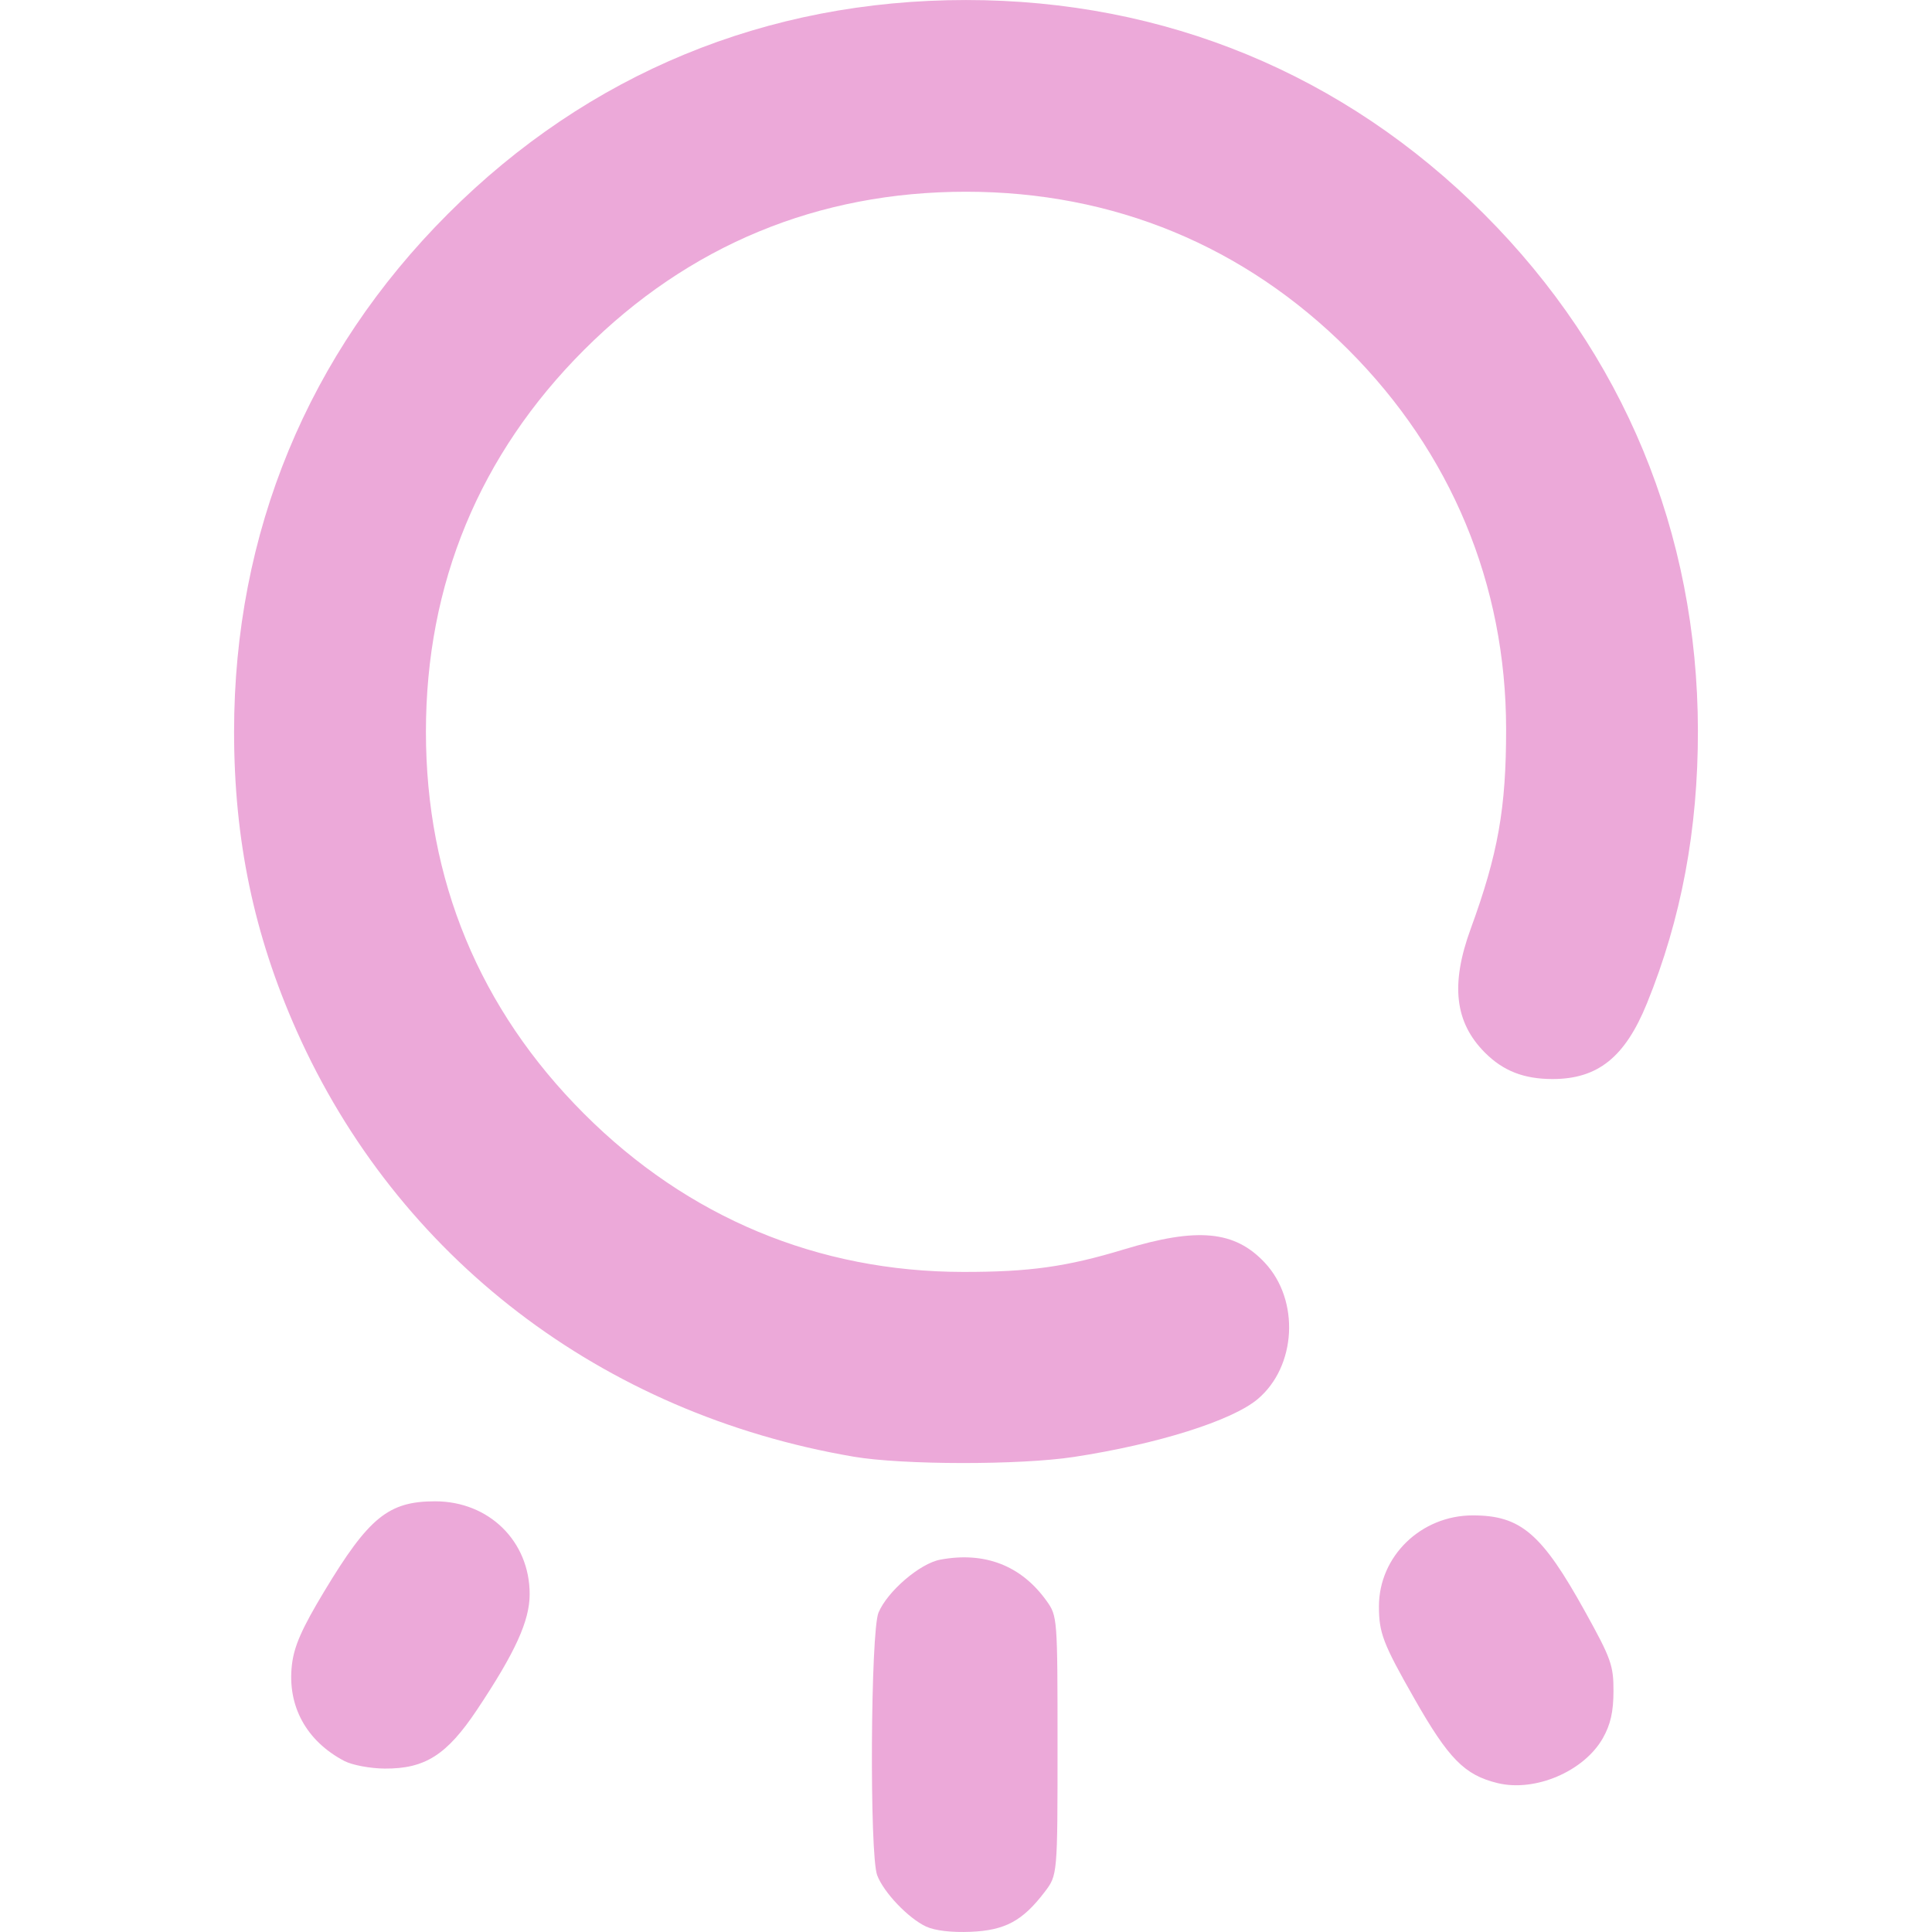
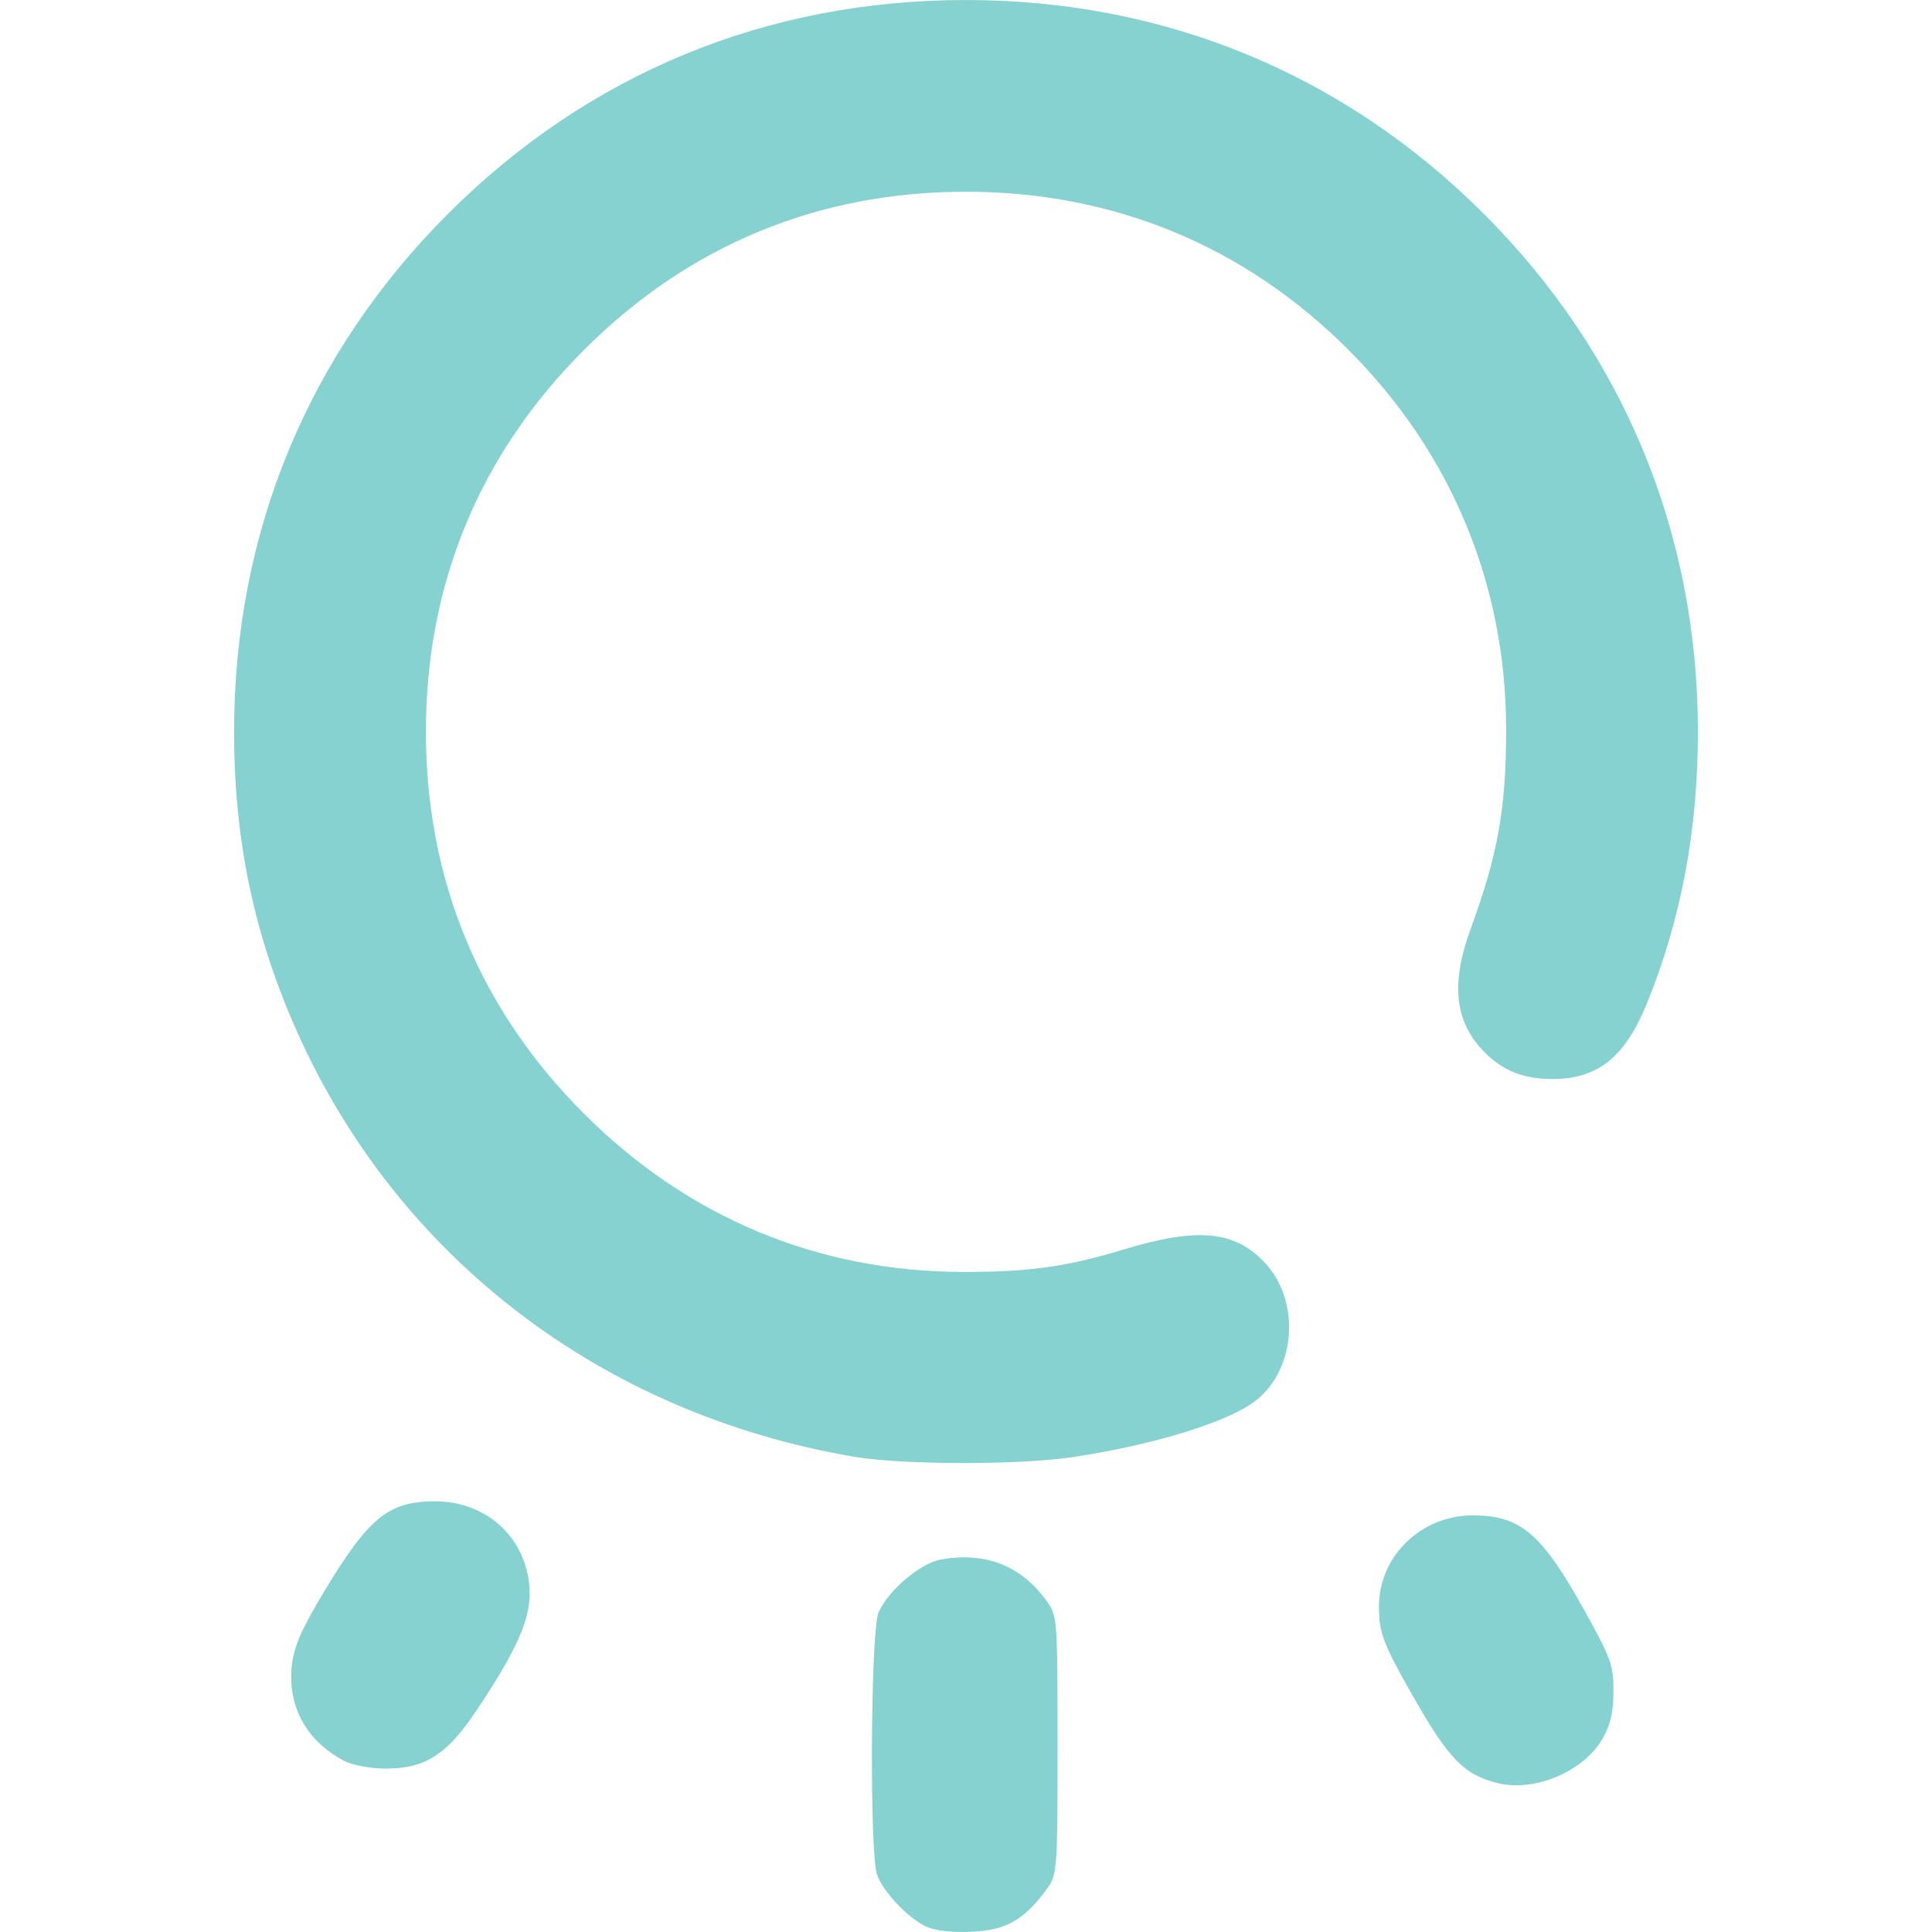
<svg xmlns="http://www.w3.org/2000/svg" xmlns:xlink="http://www.w3.org/1999/xlink" width="512" height="512" viewBox="0 0 135.467 135.467" version="1.1" id="svg1" xml:space="preserve">
  <defs id="defs1">
    <linearGradient id="linearGradient8">
-       <stop style="stop-color:#eca9d9;stop-opacity:1;" offset="0" id="stop8" />
-       <stop style="stop-color:#eca9d9;stop-opacity:1" offset="1" id="stop9" />
+       <stop style="stop-color:#85d2d0;stop-opacity:1;" offset="0" id="stop8" />
+       <stop style="stop-color:#85d2d0;stop-opacity:1" offset="1" id="stop9" />
    </linearGradient>
    <linearGradient xlink:href="#linearGradient8" id="linearGradient9" x1="63.346" y1="198.606" x2="122.798" y2="198.606" gradientUnits="userSpaceOnUse" gradientTransform="translate(0.7788462,-83.33654)" />
  </defs>
  <g id="layer1" transform="matrix(1.165759,0,0,1.165759,-58.65043,-80.56182)">
    <path style="fill:url(#linearGradient9);fill-opacity:1" d="m 106.016,184.986 c -1.072,-0.499 -2.556,-2.055 -2.946,-3.09 -0.466,-1.237 -0.398,-14.652 0.081,-15.795 0.535,-1.279 2.489,-2.955 3.711,-3.184 2.678,-0.502 4.88,0.353 6.402,2.487 0.647,0.907 0.655,1.012 0.655,8.701 0,7.783 0,7.783 -0.775,8.8 -1.328,1.741 -2.373,2.305 -4.439,2.395 -1.144,0.05 -2.161,-0.069 -2.687,-0.314 z m 34.368,-8.631 c -1.983,-0.484 -2.941,-1.457 -5.002,-5.078 -1.887,-3.314 -2.131,-3.95 -2.131,-5.552 0,-3.014 2.534,-5.471 5.642,-5.471 2.886,0 4.151,1.083 6.753,5.779 1.571,2.836 1.716,3.241 1.712,4.798 -0.003,1.235 -0.178,2.006 -0.638,2.819 -1.132,1.999 -4.078,3.257 -6.335,2.705 z m -69.363,-1.329 c -2.296,-1.208 -3.444,-3.322 -3.15,-5.8 0.132,-1.115 0.598,-2.17 1.944,-4.406 2.68,-4.45 3.866,-5.413 6.666,-5.413 3.241,0 5.688,2.403 5.688,5.585 0,1.602 -0.866,3.503 -3.166,6.951 -1.816,2.722 -3.126,3.556 -5.557,3.539 -0.871,-0.006 -1.958,-0.211 -2.425,-0.457 z M 101.641,156.72 C 86.507,154.137 74.207,144.725 68.144,131.088 c -2.562,-5.762 -3.754,-11.467 -3.754,-17.964 0,-11.973 4.444,-22.735 12.867,-31.157 8.434,-8.434 19.157,-12.859 31.157,-12.859 11.96,0 22.736,4.451 31.151,12.866 8.393,8.393 12.856,19.172 12.871,31.083 0.007,5.946 -0.998,11.318 -3.07,16.41 -1.315,3.23 -2.952,4.541 -5.672,4.541 -1.72,0 -2.966,-0.485 -4.063,-1.583 -1.821,-1.821 -2.085,-4.102 -0.863,-7.448 1.649,-4.513 2.136,-7.263 2.132,-12.025 -0.008,-8.699 -3.309,-16.629 -9.497,-22.817 -6.239,-6.239 -14.123,-9.496 -22.989,-9.496 -8.9,0 -16.684,3.223 -22.973,9.512 -6.289,6.289 -9.512,14.073 -9.512,22.973 0,8.9 3.223,16.684 9.512,22.973 6.238,6.238 14.068,9.505 22.801,9.513 3.989,0.004 6.224,-0.309 9.668,-1.354 4.433,-1.345 6.674,-1.132 8.482,0.806 2.108,2.26 1.897,6.235 -0.436,8.198 -1.545,1.3 -6.027,2.71 -11.051,3.478 -3.247,0.496 -10.311,0.487 -13.264,-0.017 z" id="path8" />
  </g>
</svg>
